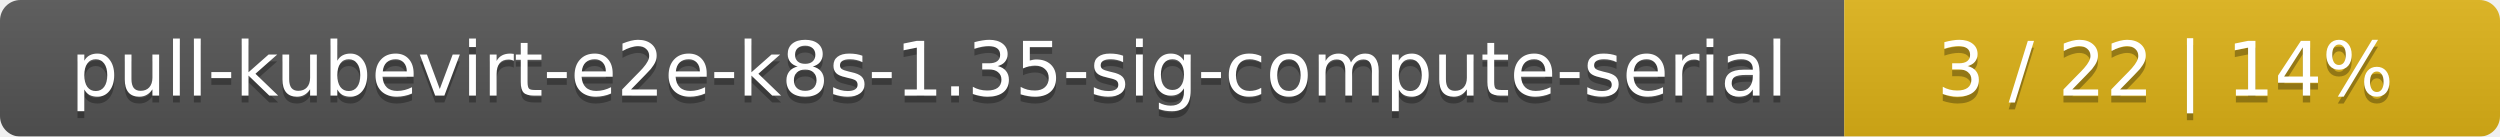
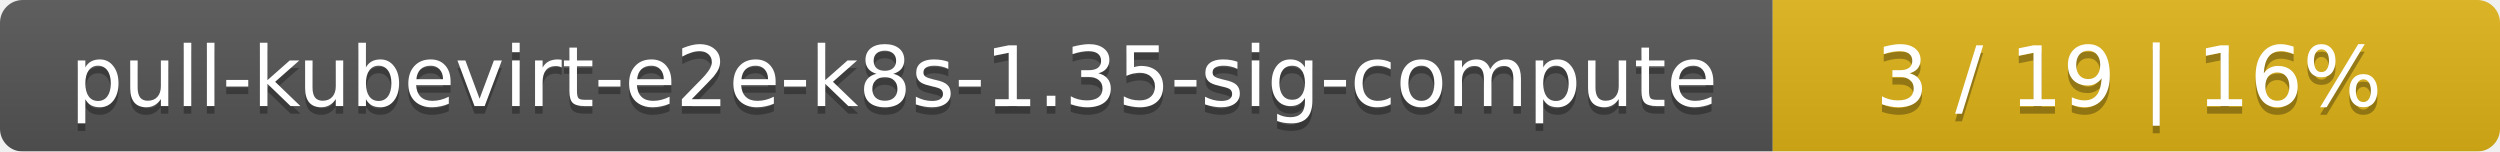
- <svg xmlns="http://www.w3.org/2000/svg" width="366" height="20">
+ <svg xmlns="http://www.w3.org/2000/svg" width="330" height="20">
  <linearGradient id="smooth" x2="0" y2="100%">
    <stop offset="0" stop-color="#bbb" stop-opacity=".1" />
    <stop offset="1" stop-opacity=".1" />
  </linearGradient>
  <mask id="round">
-     <rect width="366" height="20" rx="3" fill="#fff" />
+     <rect width="330" height="20" rx="3" fill="#fff" />
  </mask>
  <g mask="url(#round)">
-     <rect width="270" height="20" fill="#555" />
-     <rect x="270" width="96" height="20" fill="#dfb317" />
-     <rect width="366" height="20" fill="url(#smooth)" />
+     <rect width="234" height="20" fill="#555" />
+     <rect x="234" width="96" height="20" fill="#dfb317" />
+     <rect width="330" height="20" fill="url(#smooth)" />
  </g>
  <g fill="#fff" text-anchor="middle" font-family="DejaVu Sans,Verdana,Geneva,sans-serif" font-size="11">
-     <text x="136" y="15" fill="#010101" fill-opacity=".3">pull-kubevirt-e2e-k8s-1.35-sig-compute-serial</text>
-     <text x="136" y="14">pull-kubevirt-e2e-k8s-1.35-sig-compute-serial</text>
-     <text x="317" y="15" fill="#010101" fill-opacity=".3">3 / 22    |    14%</text>
-     <text x="317" y="14">3 / 22    |    14%</text>
+     <text x="118" y="15" fill="#010101" fill-opacity=".3">pull-kubevirt-e2e-k8s-1.35-sig-compute</text>
+     <text x="118" y="14">pull-kubevirt-e2e-k8s-1.35-sig-compute</text>
+     <text x="281" y="15" fill="#010101" fill-opacity=".3">3 / 19    |    16%</text>
+     <text x="281" y="14">3 / 19    |    16%</text>
  </g>
</svg>
